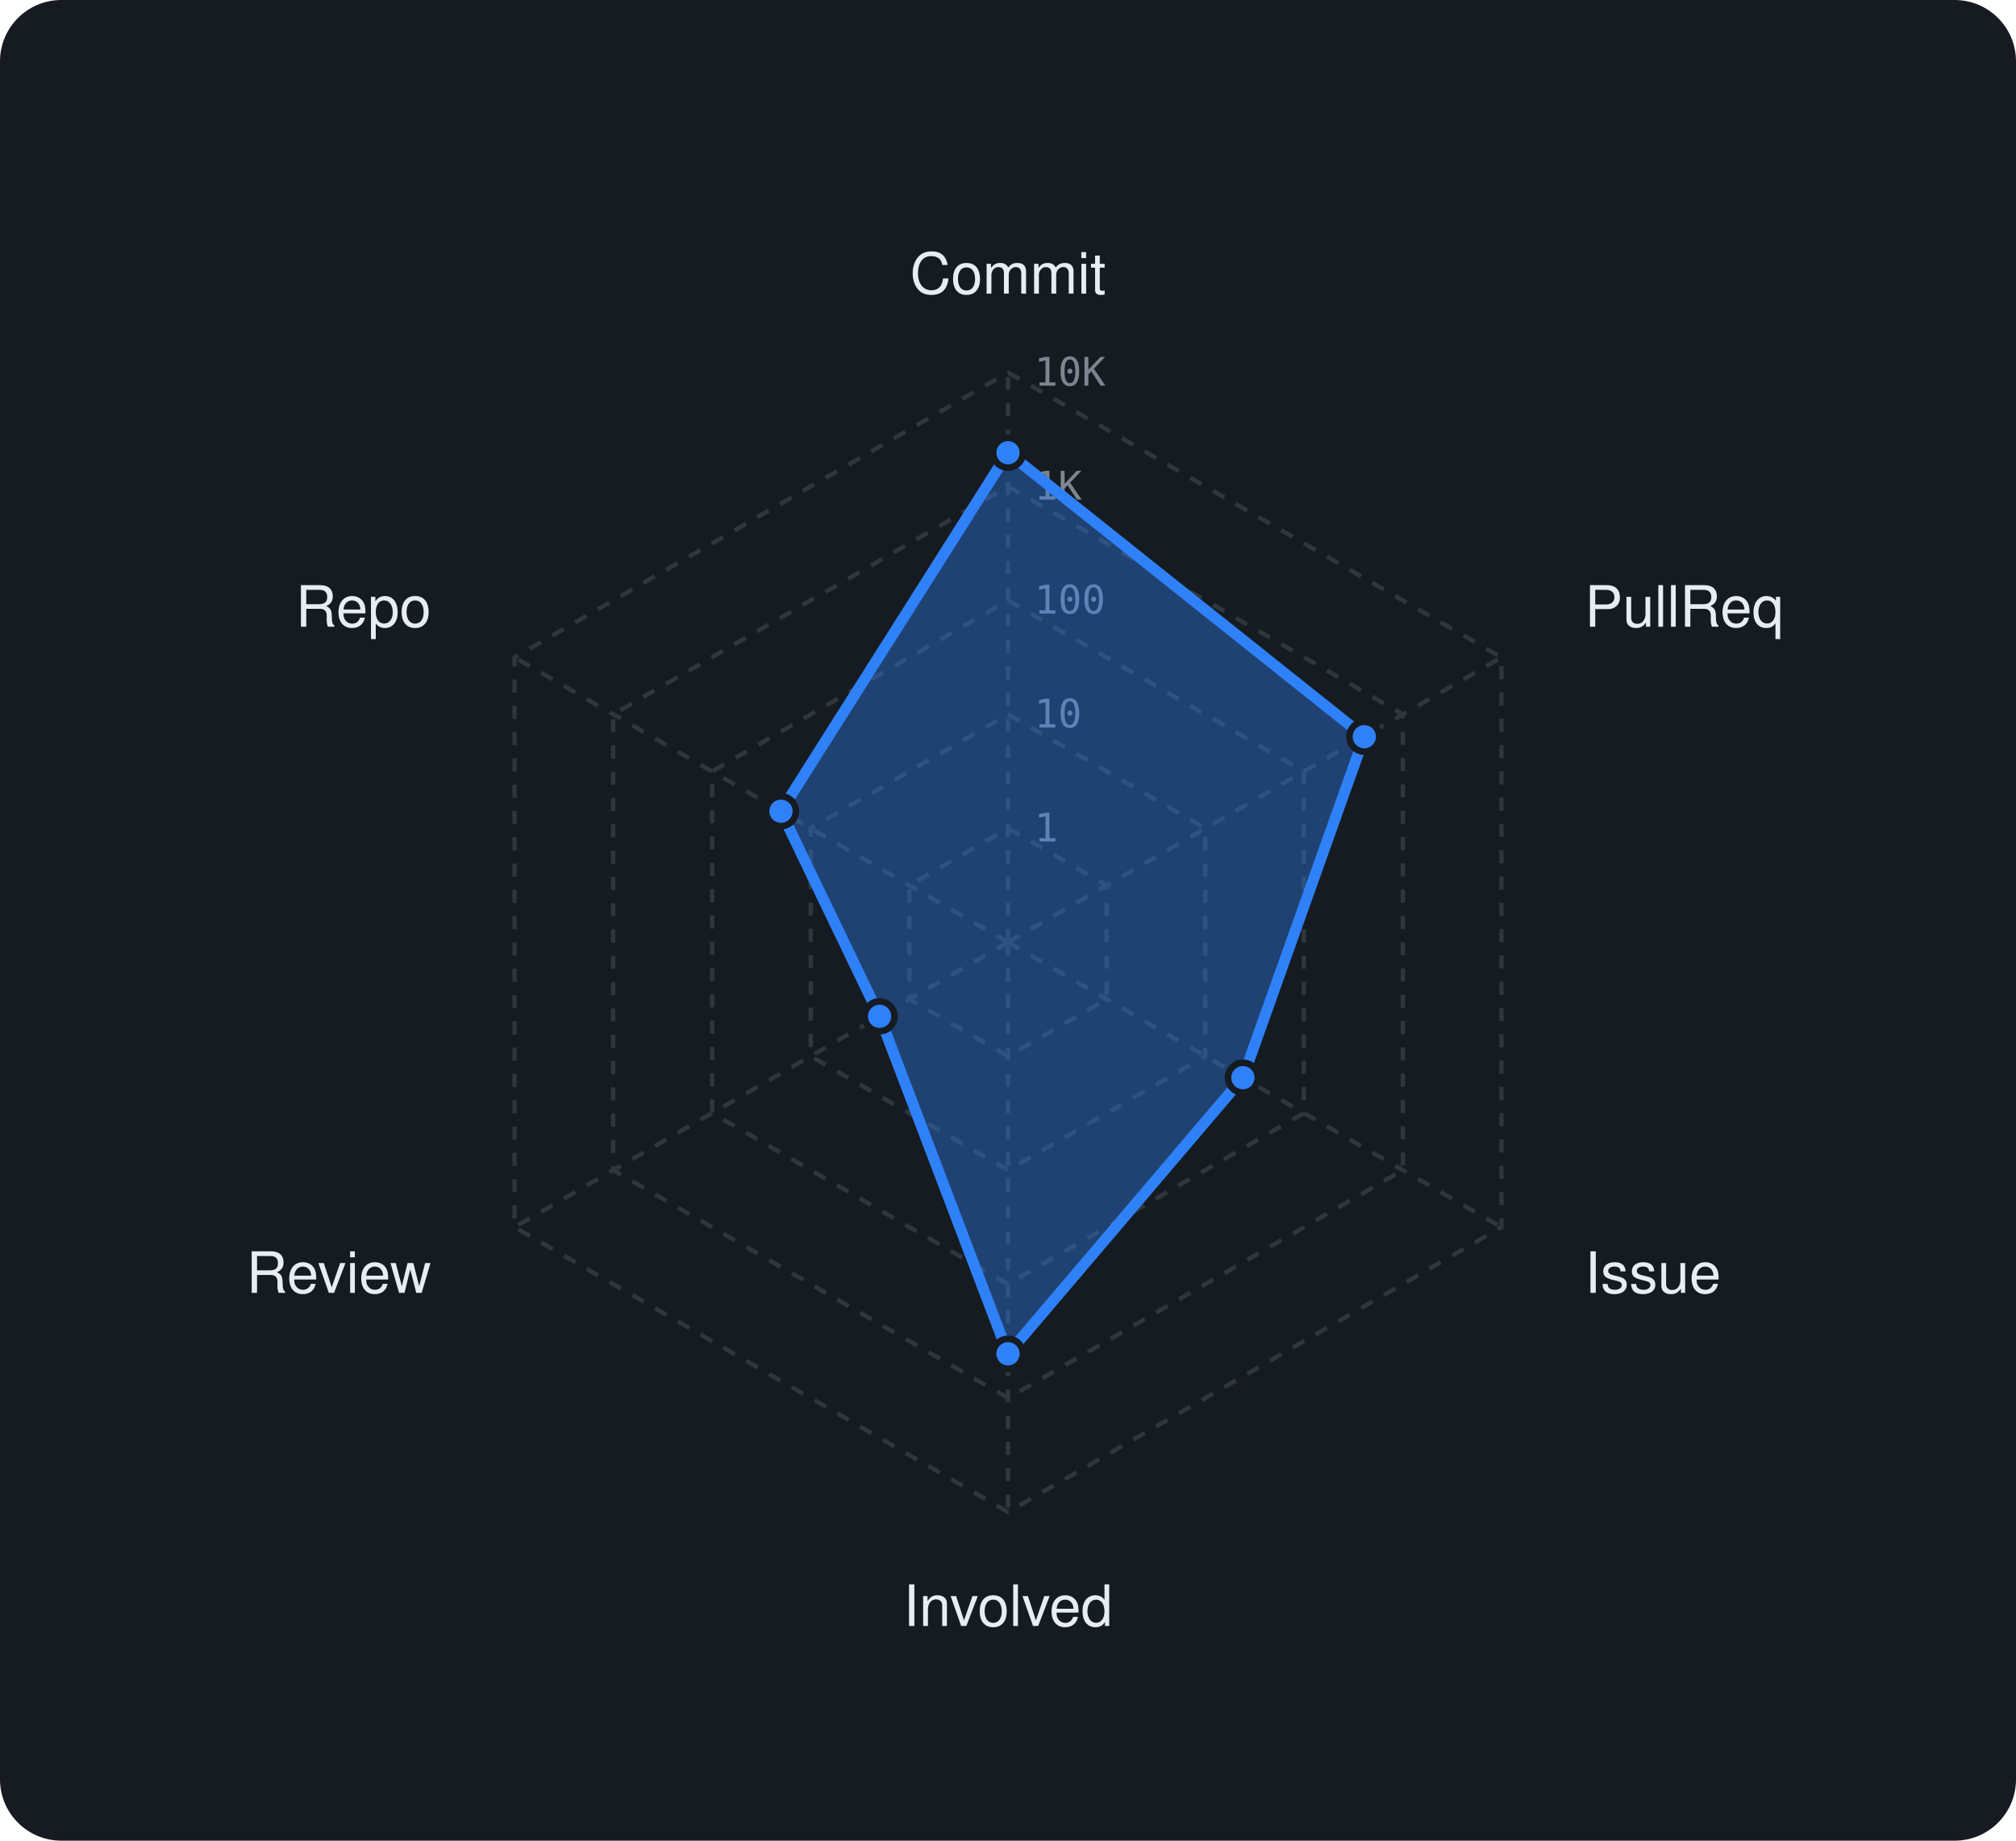
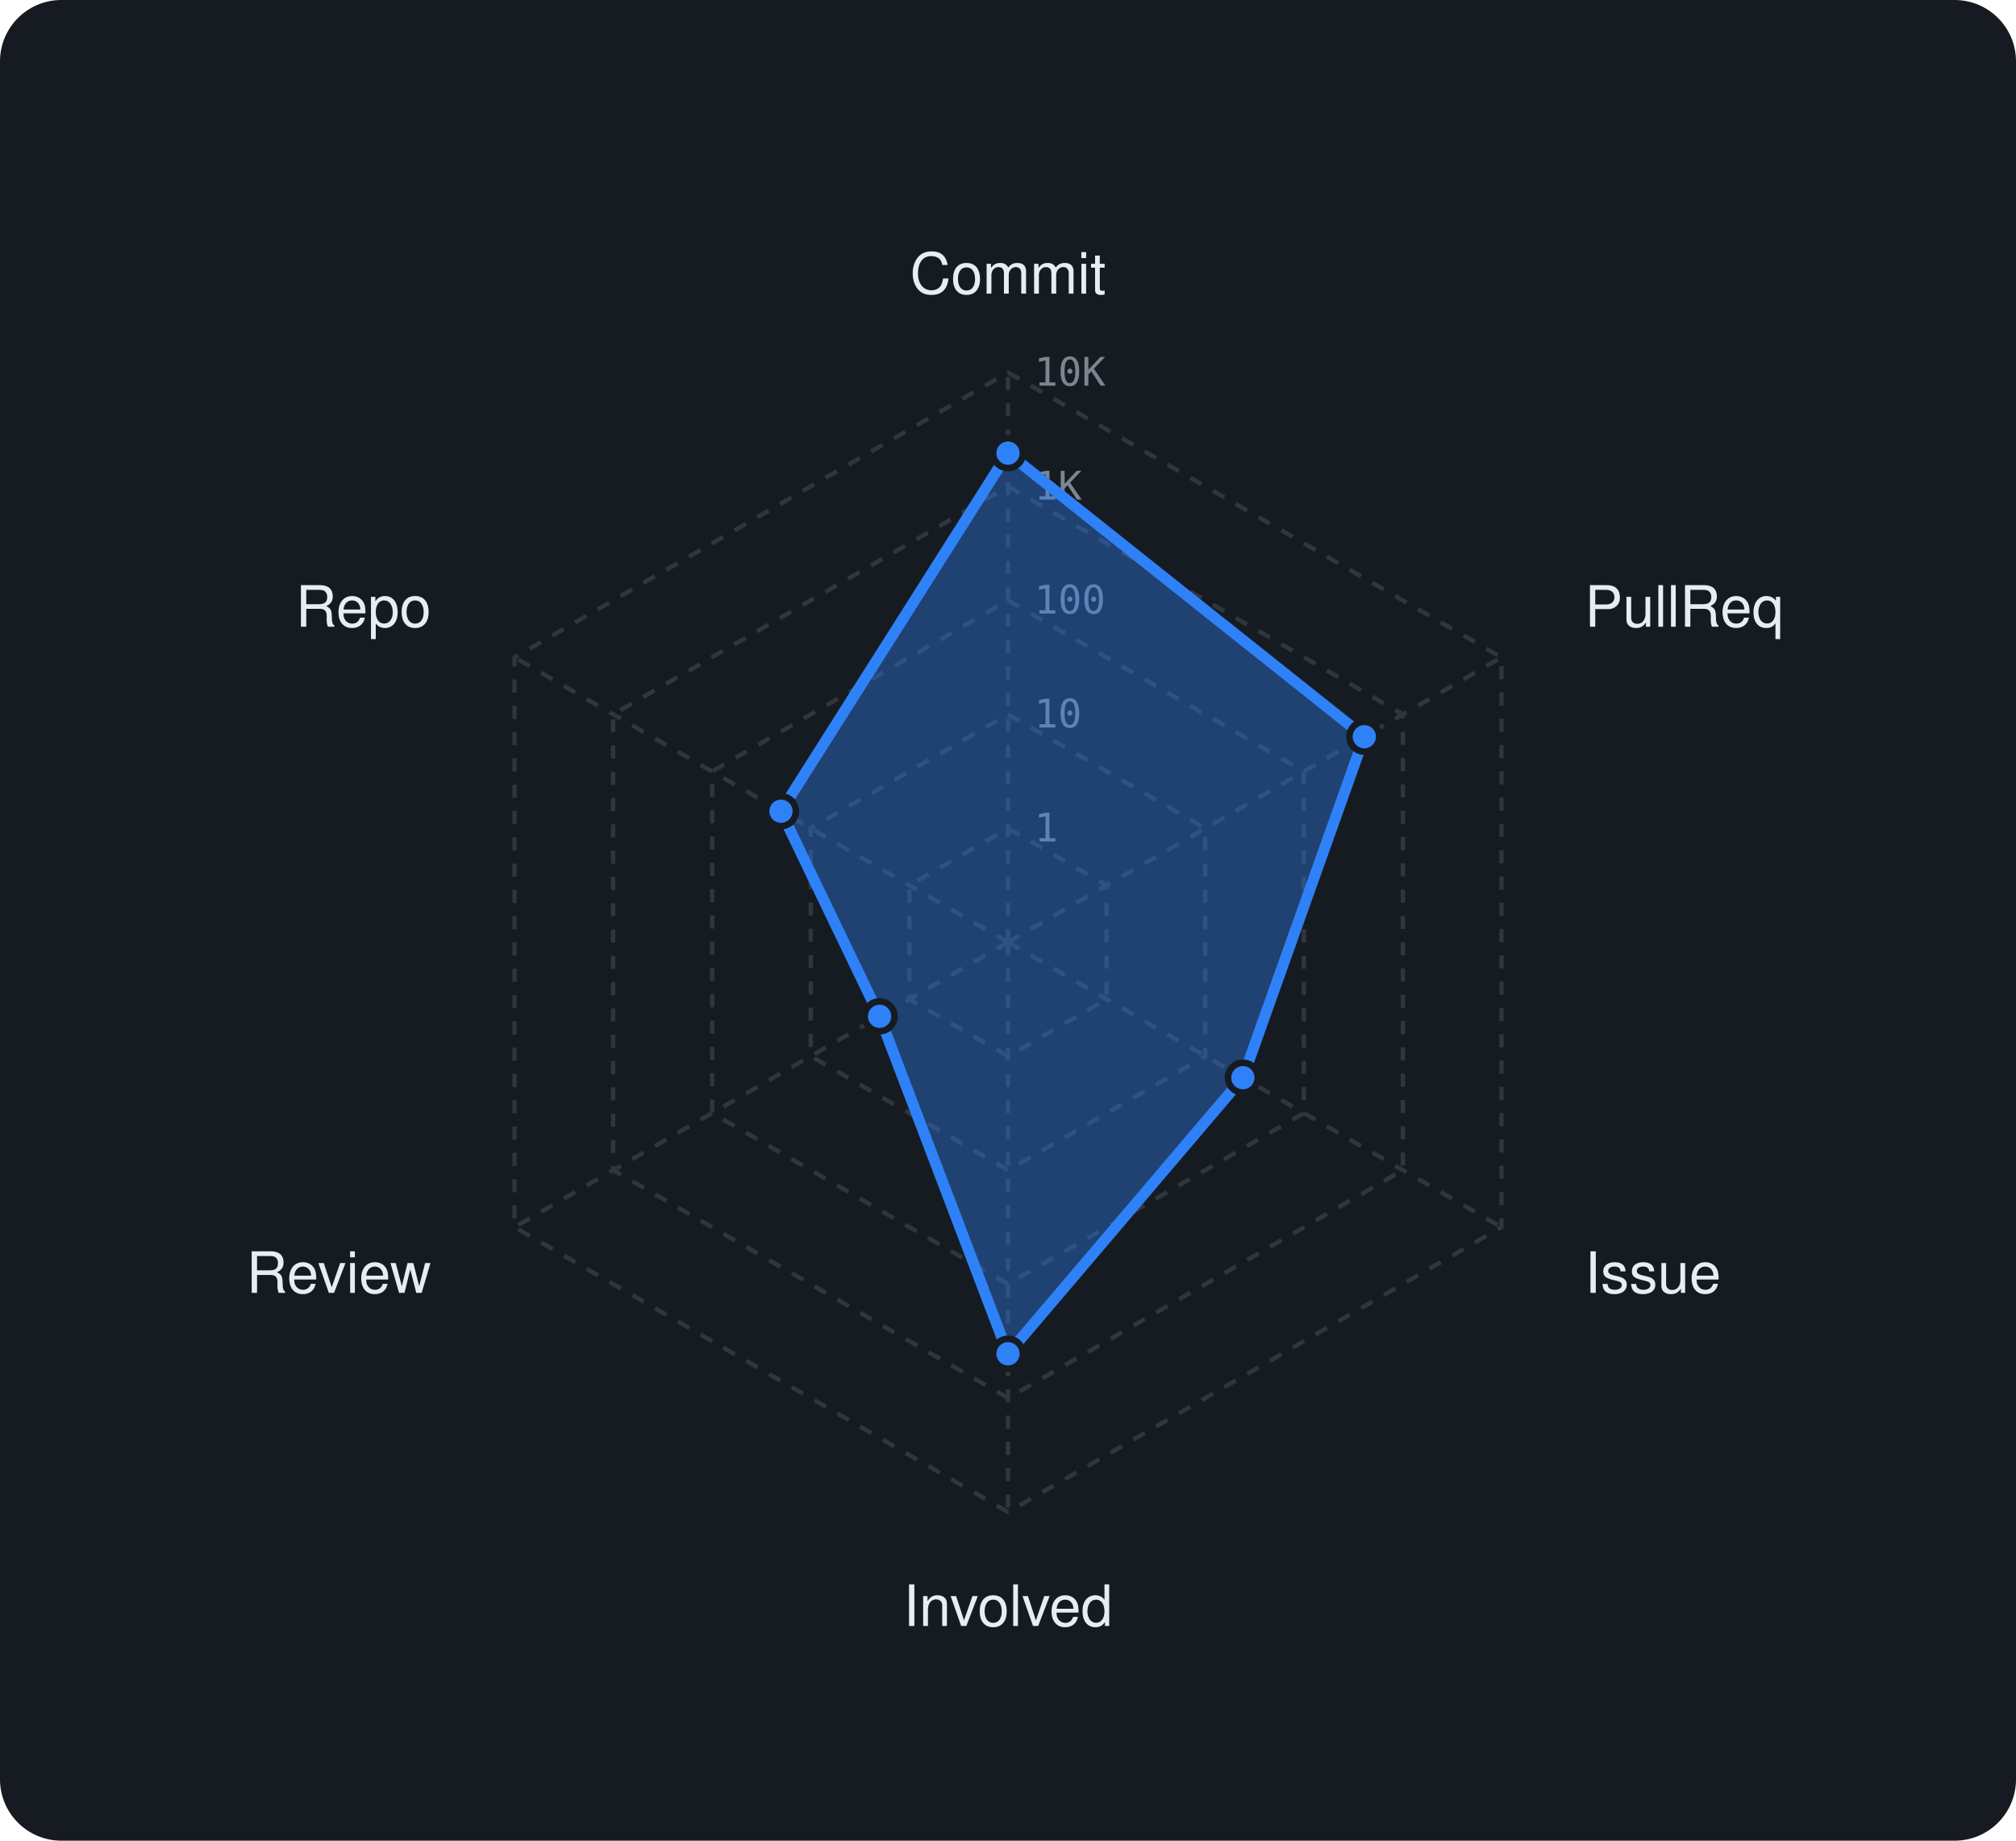
<svg xmlns="http://www.w3.org/2000/svg" viewBox="0 0 460 420" width="460" height="420" font-family="-apple-system,BlinkMacSystemFont,'Segoe UI',Helvetica,Arial,sans-serif">
  <rect width="460" height="420" rx="14" fill="#161b22" />
  <polygon points="230,189 252.5,202 252.5,228 230,241 207.5,228 207.5,202" fill="none" stroke="#30363d" stroke-width="1" stroke-dasharray="3 3" />
  <polygon points="230,163 275,189 275,241 230,267 185,241 185,189" fill="none" stroke="#30363d" stroke-width="1" stroke-dasharray="3 3" />
  <polygon points="230,137 297.5,176 297.5,254 230,293 162.5,254 162.5,176" fill="none" stroke="#30363d" stroke-width="1" stroke-dasharray="3 3" />
  <polygon points="230,111 320.1,163 320.1,267 230,319 139.9,267 139.9,163" fill="none" stroke="#30363d" stroke-width="1" stroke-dasharray="3 3" />
  <polygon points="230,85 342.6,150 342.6,280 230,345 117.4,280 117.4,150" fill="none" stroke="#30363d" stroke-width="1" stroke-dasharray="3 3" />
  <line x1="230" y1="215" x2="230" y2="85" stroke="#30363d" stroke-width="1" stroke-dasharray="3 3" />
  <line x1="230" y1="215" x2="342.6" y2="150" stroke="#30363d" stroke-width="1" stroke-dasharray="3 3" />
  <line x1="230" y1="215" x2="342.6" y2="280" stroke="#30363d" stroke-width="1" stroke-dasharray="3 3" />
  <line x1="230" y1="215" x2="230" y2="345" stroke="#30363d" stroke-width="1" stroke-dasharray="3 3" />
  <line x1="230" y1="215" x2="117.4" y2="280" stroke="#30363d" stroke-width="1" stroke-dasharray="3 3" />
  <line x1="230" y1="215" x2="117.4" y2="150" stroke="#30363d" stroke-width="1" stroke-dasharray="3 3" />
  <text x="236" y="192.0" font-size="9" font-family="monospace" fill="#7d8590">1</text>
  <text x="236" y="166.0" font-size="9" font-family="monospace" fill="#7d8590">10</text>
  <text x="236" y="140.0" font-size="9" font-family="monospace" fill="#7d8590">100</text>
  <text x="236" y="114.0" font-size="9" font-family="monospace" fill="#7d8590">1K</text>
  <text x="236" y="88.0" font-size="9" font-family="monospace" fill="#7d8590">10K</text>
  <text x="230.0" y="67.0" text-anchor="middle" font-size="13" fill="#e6edf3">Commit</text>
  <text x="361.6" y="143.0" text-anchor="start" font-size="13" fill="#e6edf3">PullReq</text>
  <text x="361.6" y="295.0" text-anchor="start" font-size="13" fill="#e6edf3">Issue</text>
  <text x="230.0" y="371.0" text-anchor="middle" font-size="13" fill="#e6edf3">Involved</text>
  <text x="98.4" y="295.0" text-anchor="end" font-size="13" fill="#e6edf3">Review</text>
  <text x="98.4" y="143.0" text-anchor="end" font-size="13" fill="#e6edf3">Repo</text>
-   <polygon points="230,103.3 311.3,168.1 283.6,245.9 230,308.9 200.7,231.9 178.2,185.1" fill="rgba(47,129,247,0.38)" stroke="#2f81f7" stroke-width="2.5" stroke-linejoin="round" />
-   <circle cx="230" cy="103.3" r="3.4" fill="#2f81f7" stroke="#161b22" stroke-width="1.5" />
+   <polygon points="230,103.4 311.3,168.1 283.6,245.9 230,308.9 200.7,231.9 178.2,185.1" fill="rgba(47,129,247,0.38)" stroke="#2f81f7" stroke-width="2.5" stroke-linejoin="round" />
+   <circle cx="230" cy="103.4" r="3.4" fill="#2f81f7" stroke="#161b22" stroke-width="1.5" />
  <circle cx="311.3" cy="168.1" r="3.4" fill="#2f81f7" stroke="#161b22" stroke-width="1.5" />
  <circle cx="283.6" cy="245.9" r="3.4" fill="#2f81f7" stroke="#161b22" stroke-width="1.5" />
  <circle cx="230" cy="308.9" r="3.4" fill="#2f81f7" stroke="#161b22" stroke-width="1.5" />
  <circle cx="200.7" cy="231.9" r="3.4" fill="#2f81f7" stroke="#161b22" stroke-width="1.5" />
  <circle cx="178.2" cy="185.1" r="3.4" fill="#2f81f7" stroke="#161b22" stroke-width="1.5" />
</svg>
